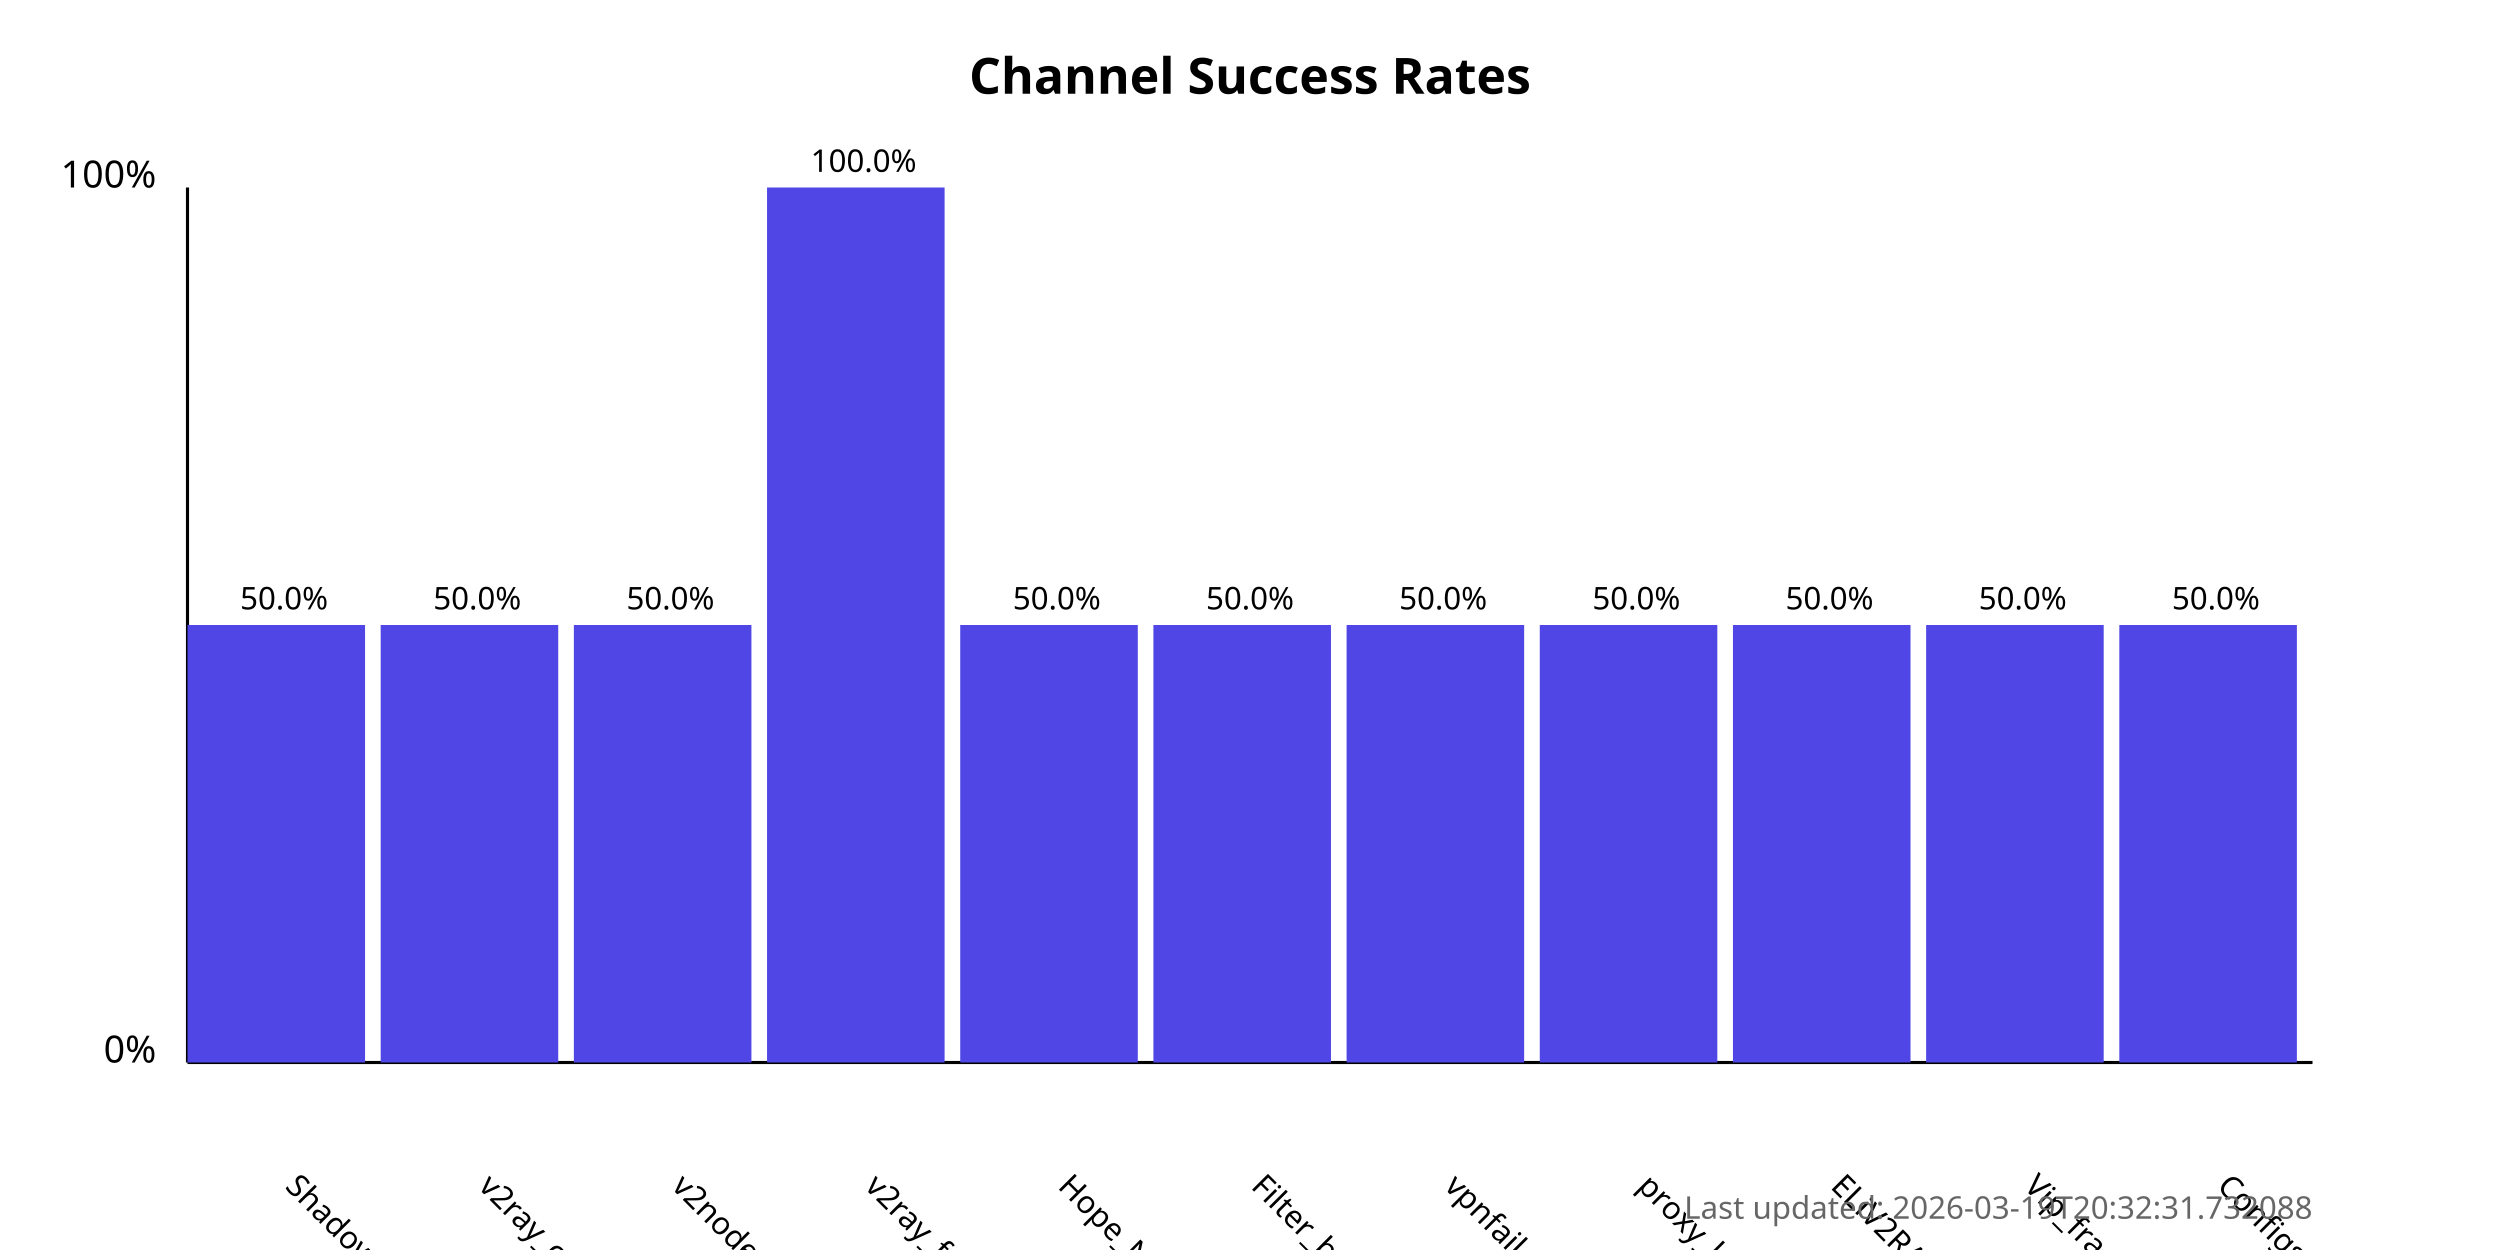
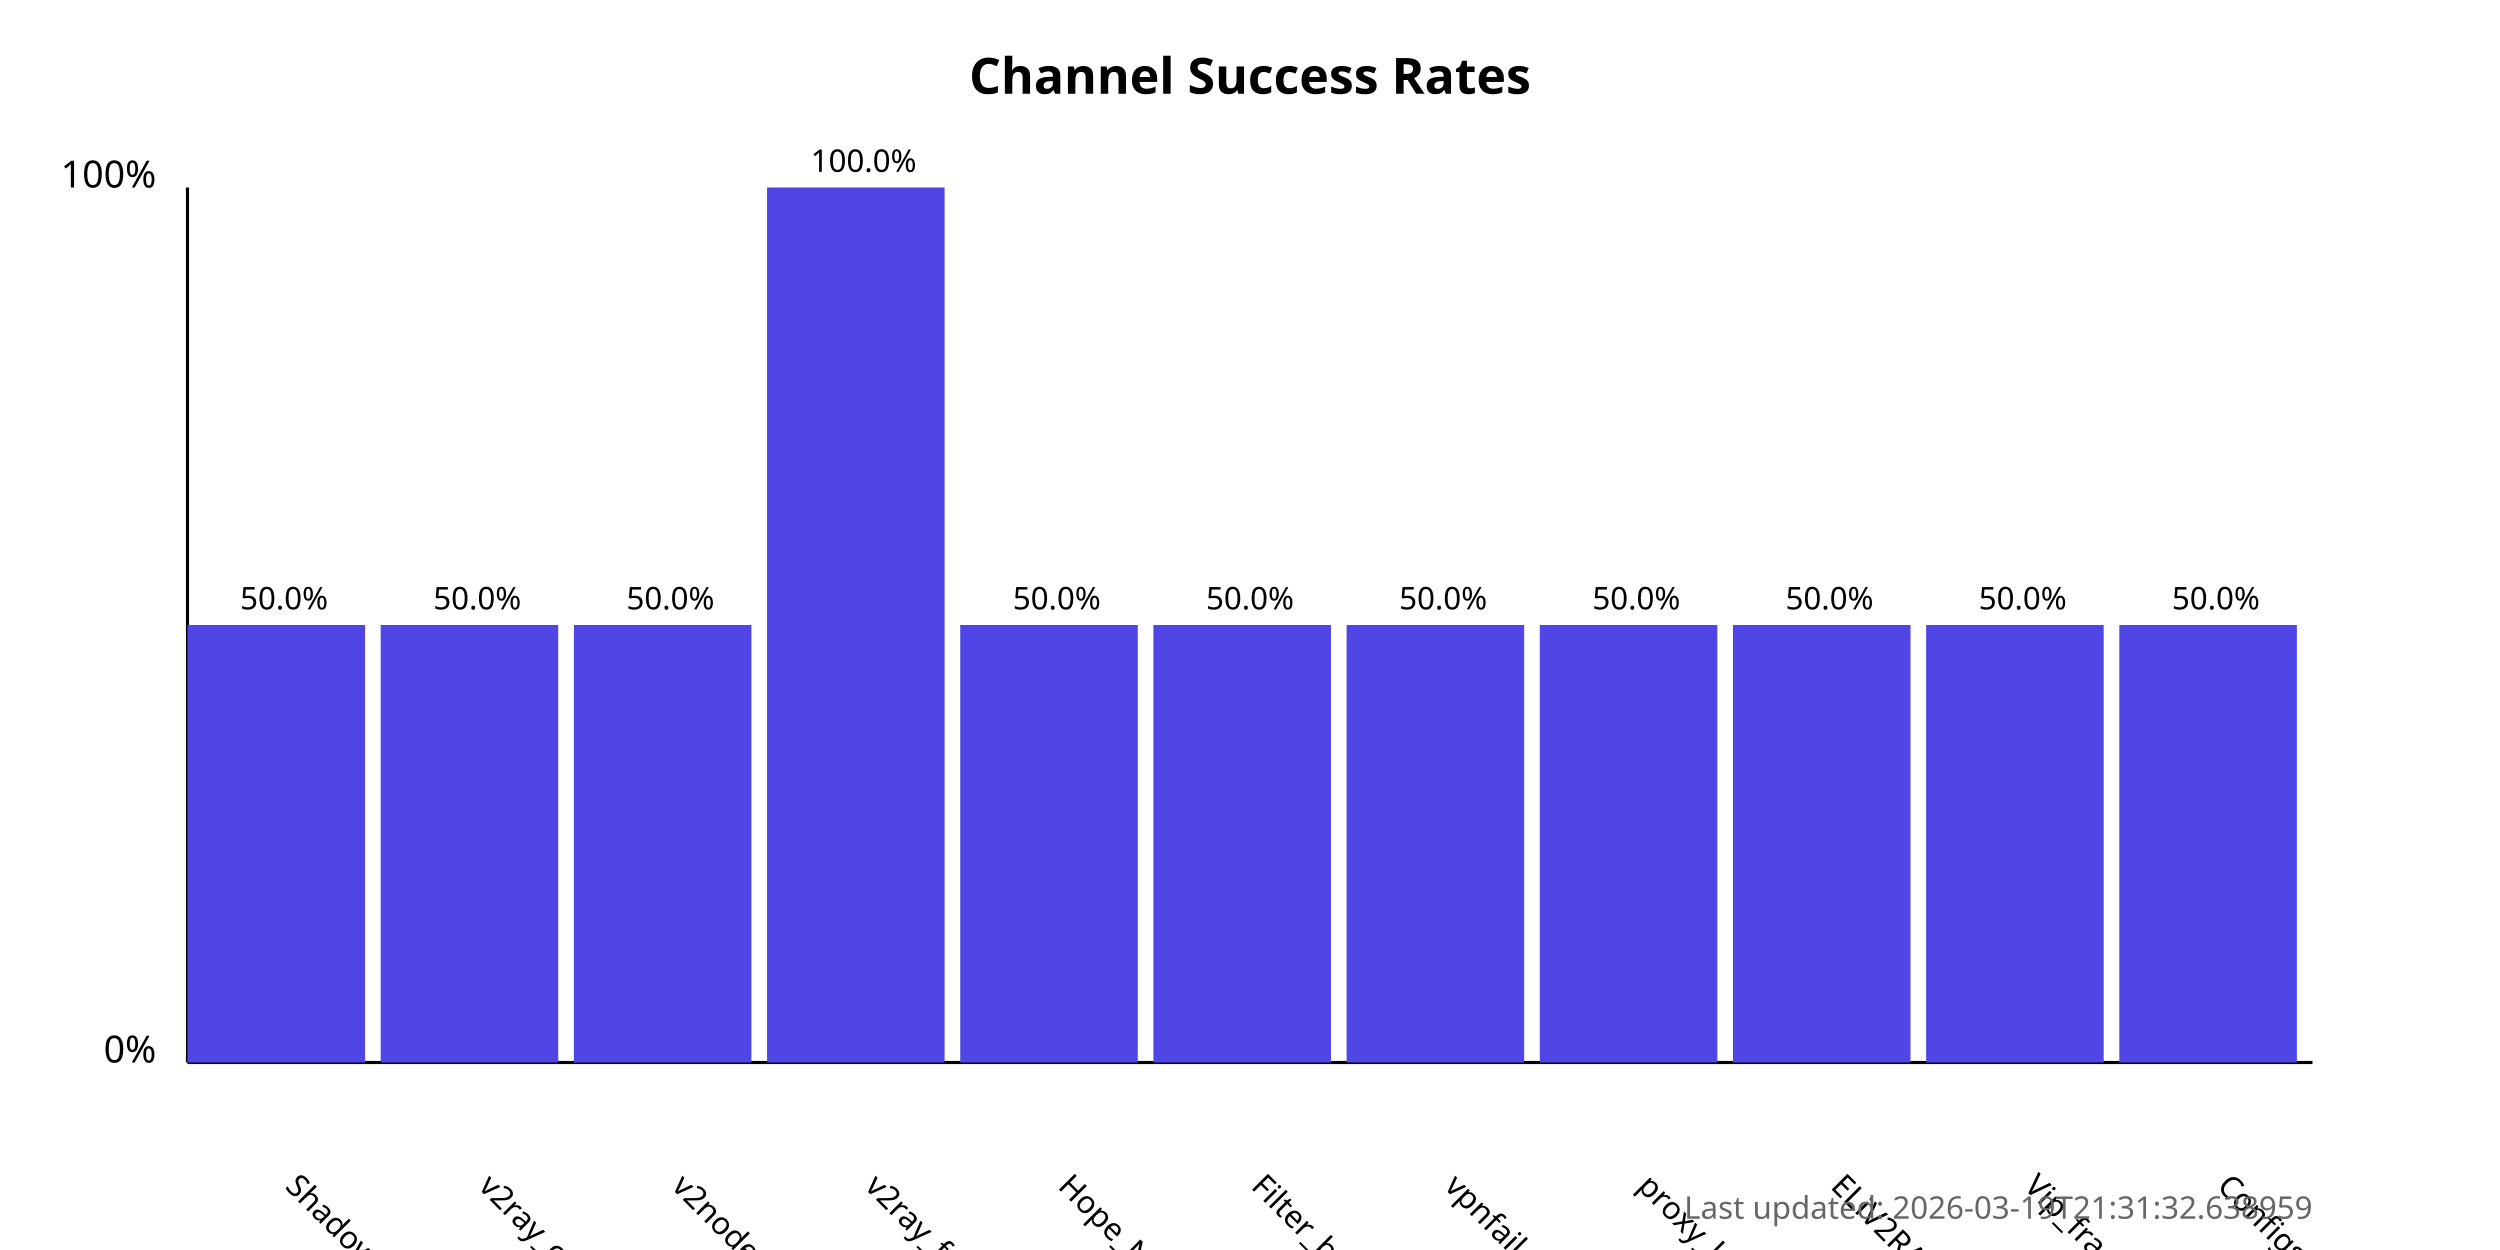
<svg xmlns="http://www.w3.org/2000/svg" width="800" height="400">
  <style>
            .chart-title { font: bold 16px sans-serif; }
            .axis-label { font: 12px sans-serif; }
            .tick-label { font: 10px sans-serif; }
            .bar { fill: #4f46e5; }
            .bar:hover { fill: #6366f1; }
            .timestamp { font: 10px sans-serif; fill: #666; }
        </style>
  <text x="400.0" y="30" text-anchor="middle" class="chart-title">
            Channel Success Rates
        </text>
  <line x1="60" y1="340" x2="60" y2="60" stroke="black" stroke-width="1" />
  <line x1="60" y1="340" x2="740" y2="340" stroke="black" stroke-width="1" />
  <text x="50" y="340" text-anchor="end" class="axis-label">0%</text>
  <text x="50" y="60" text-anchor="end" class="axis-label">100%</text>
  <g>
    <rect x="60" y="200.0" width="56.818" height="140.0" class="bar" />
    <text x="90.909" y="380" transform="rotate(45, 90.90909, 380)" text-anchor="start" class="tick-label">
                ShadowProxy66
            </text>
    <text x="90.909" y="195.0" text-anchor="middle" class="tick-label">
                50.0%
            </text>
  </g>
  <g>
    <rect x="121.818" y="200.0" width="56.818" height="140.0" class="bar" />
    <text x="152.727" y="380" transform="rotate(45, 152.7273, 380)" text-anchor="start" class="tick-label">
                v2ray_configs_pool
            </text>
    <text x="152.727" y="195.0" text-anchor="middle" class="tick-label">
                50.0%
            </text>
  </g>
  <g>
    <rect x="183.636" y="200.0" width="56.818" height="140.0" class="bar" />
    <text x="214.545" y="380" transform="rotate(45, 214.5455, 380)" text-anchor="start" class="tick-label">
                v2nodes
            </text>
    <text x="214.545" y="195.0" text-anchor="middle" class="tick-label">
                50.0%
            </text>
  </g>
  <g>
    <rect x="245.455" y="60.0" width="56.818" height="280.0" class="bar" />
    <text x="276.364" y="380" transform="rotate(45, 276.3636, 380)" text-anchor="start" class="tick-label">
                v2ray_free_conf
            </text>
    <text x="276.364" y="55.0" text-anchor="middle" class="tick-label">
                100.0%
            </text>
  </g>
  <g>
    <rect x="307.273" y="200.0" width="56.818" height="140.0" class="bar" />
    <text x="338.182" y="380" transform="rotate(45, 338.1818, 380)" text-anchor="start" class="tick-label">
                Hope_Net
            </text>
    <text x="338.182" y="195.0" text-anchor="middle" class="tick-label">
                50.0%
            </text>
  </g>
  <g>
    <rect x="369.091" y="200.0" width="56.818" height="140.0" class="bar" />
    <text x="400.0" y="380" transform="rotate(45, 400.0, 380)" text-anchor="start" class="tick-label">
                Filter_breaker
            </text>
    <text x="400.0" y="195.0" text-anchor="middle" class="tick-label">
                50.0%
            </text>
  </g>
  <g>
    <rect x="430.909" y="200.0" width="56.818" height="140.0" class="bar" />
    <text x="461.818" y="380" transform="rotate(45, 461.8182, 380)" text-anchor="start" class="tick-label">
                vpnfail_vless
            </text>
    <text x="461.818" y="195.0" text-anchor="middle" class="tick-label">
                50.0%
            </text>
  </g>
  <g>
    <rect x="492.727" y="200.0" width="56.818" height="140.0" class="bar" />
    <text x="523.636" y="380" transform="rotate(45, 523.6364, 380)" text-anchor="start" class="tick-label">
                proxy_kafee
            </text>
    <text x="523.636" y="195.0" text-anchor="middle" class="tick-label">
                50.0%
            </text>
  </g>
  <g>
    <rect x="554.545" y="200.0" width="56.818" height="140.0" class="bar" />
    <text x="585.455" y="380" transform="rotate(45, 585.4545, 380)" text-anchor="start" class="tick-label">
                ELiV2RAY
            </text>
    <text x="585.455" y="195.0" text-anchor="middle" class="tick-label">
                50.0%
            </text>
  </g>
  <g>
    <rect x="616.364" y="200.0" width="56.818" height="140.0" class="bar" />
    <text x="647.273" y="380" transform="rotate(45, 647.2727, 380)" text-anchor="start" class="tick-label">
                Vip_fragment_v2ray
            </text>
    <text x="647.273" y="195.0" text-anchor="middle" class="tick-label">
                50.0%
            </text>
  </g>
  <g>
    <rect x="678.182" y="200.0" width="56.818" height="140.0" class="bar" />
    <text x="709.091" y="380" transform="rotate(45, 709.0909, 380)" text-anchor="start" class="tick-label">
                ConfigsHubPlus
            </text>
    <text x="709.091" y="195.0" text-anchor="middle" class="tick-label">
                50.0%
            </text>
  </g>
  <text x="740" y="390" text-anchor="end" class="timestamp">
-             Last updated: 2026-03-19T20:32:31.732088
+             Last updated: 2026-03-19T21:31:32.638959
        </text>
</svg>
